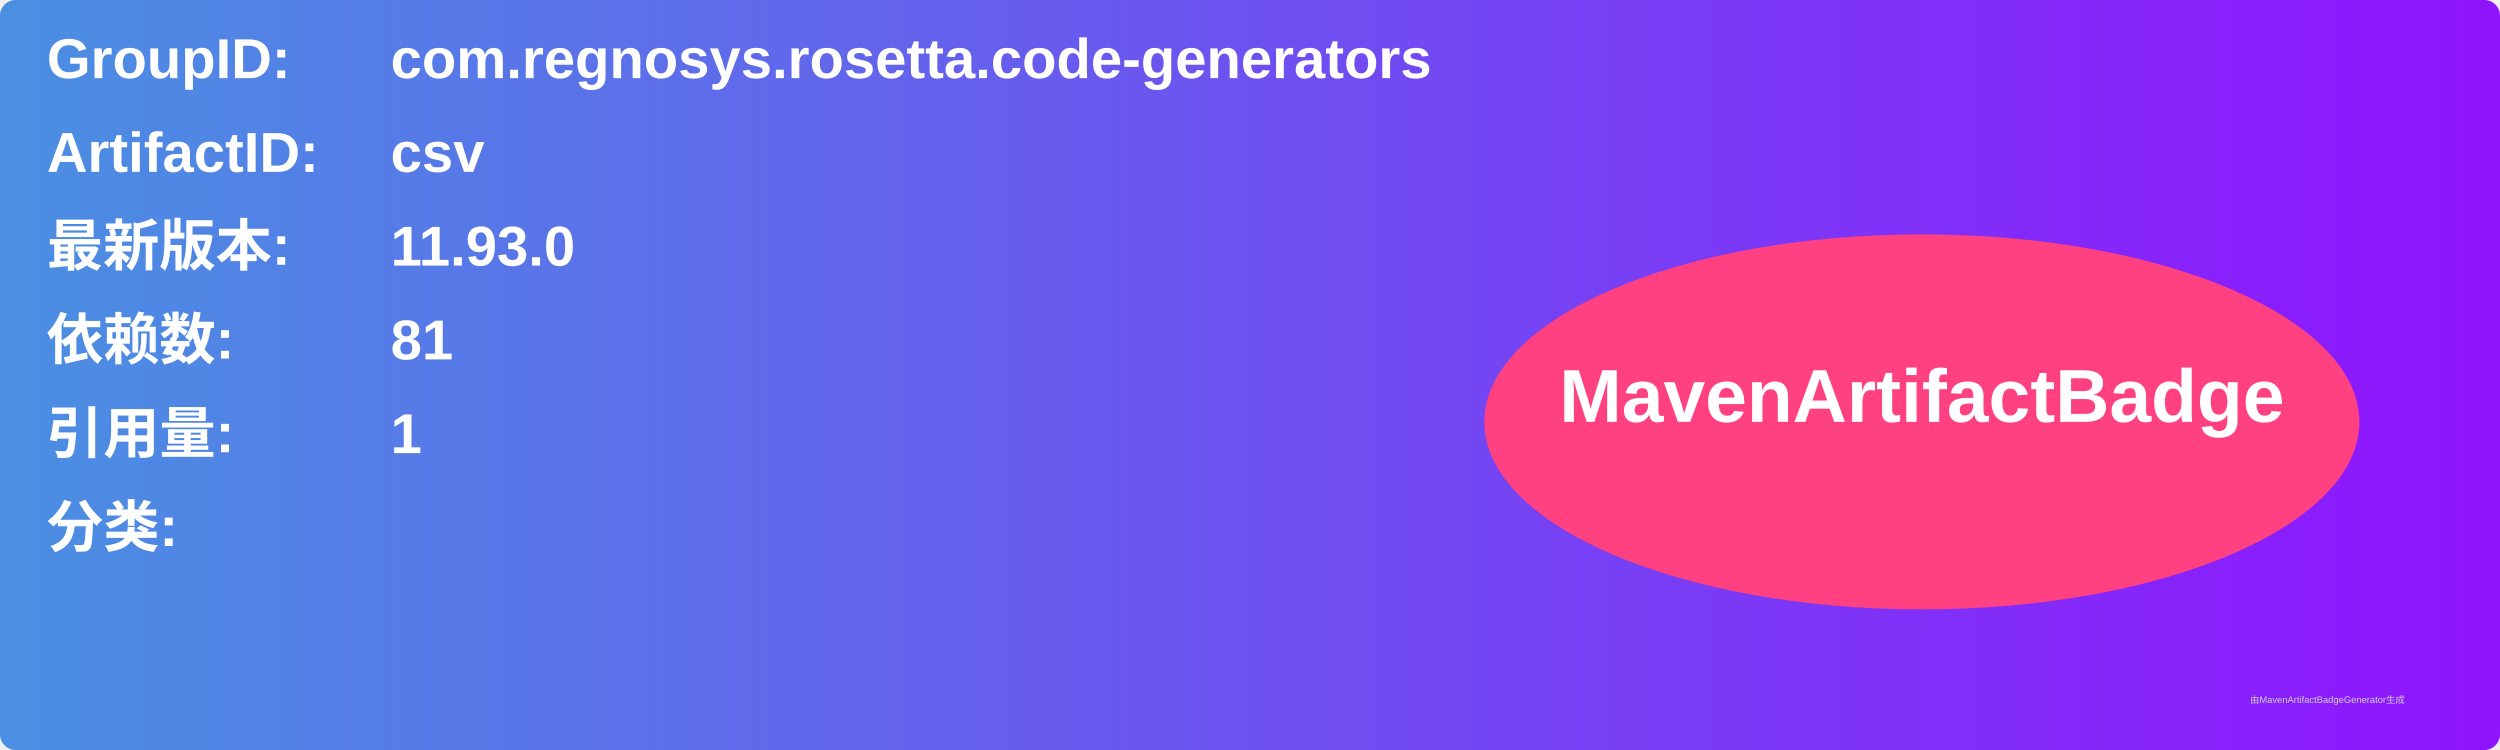
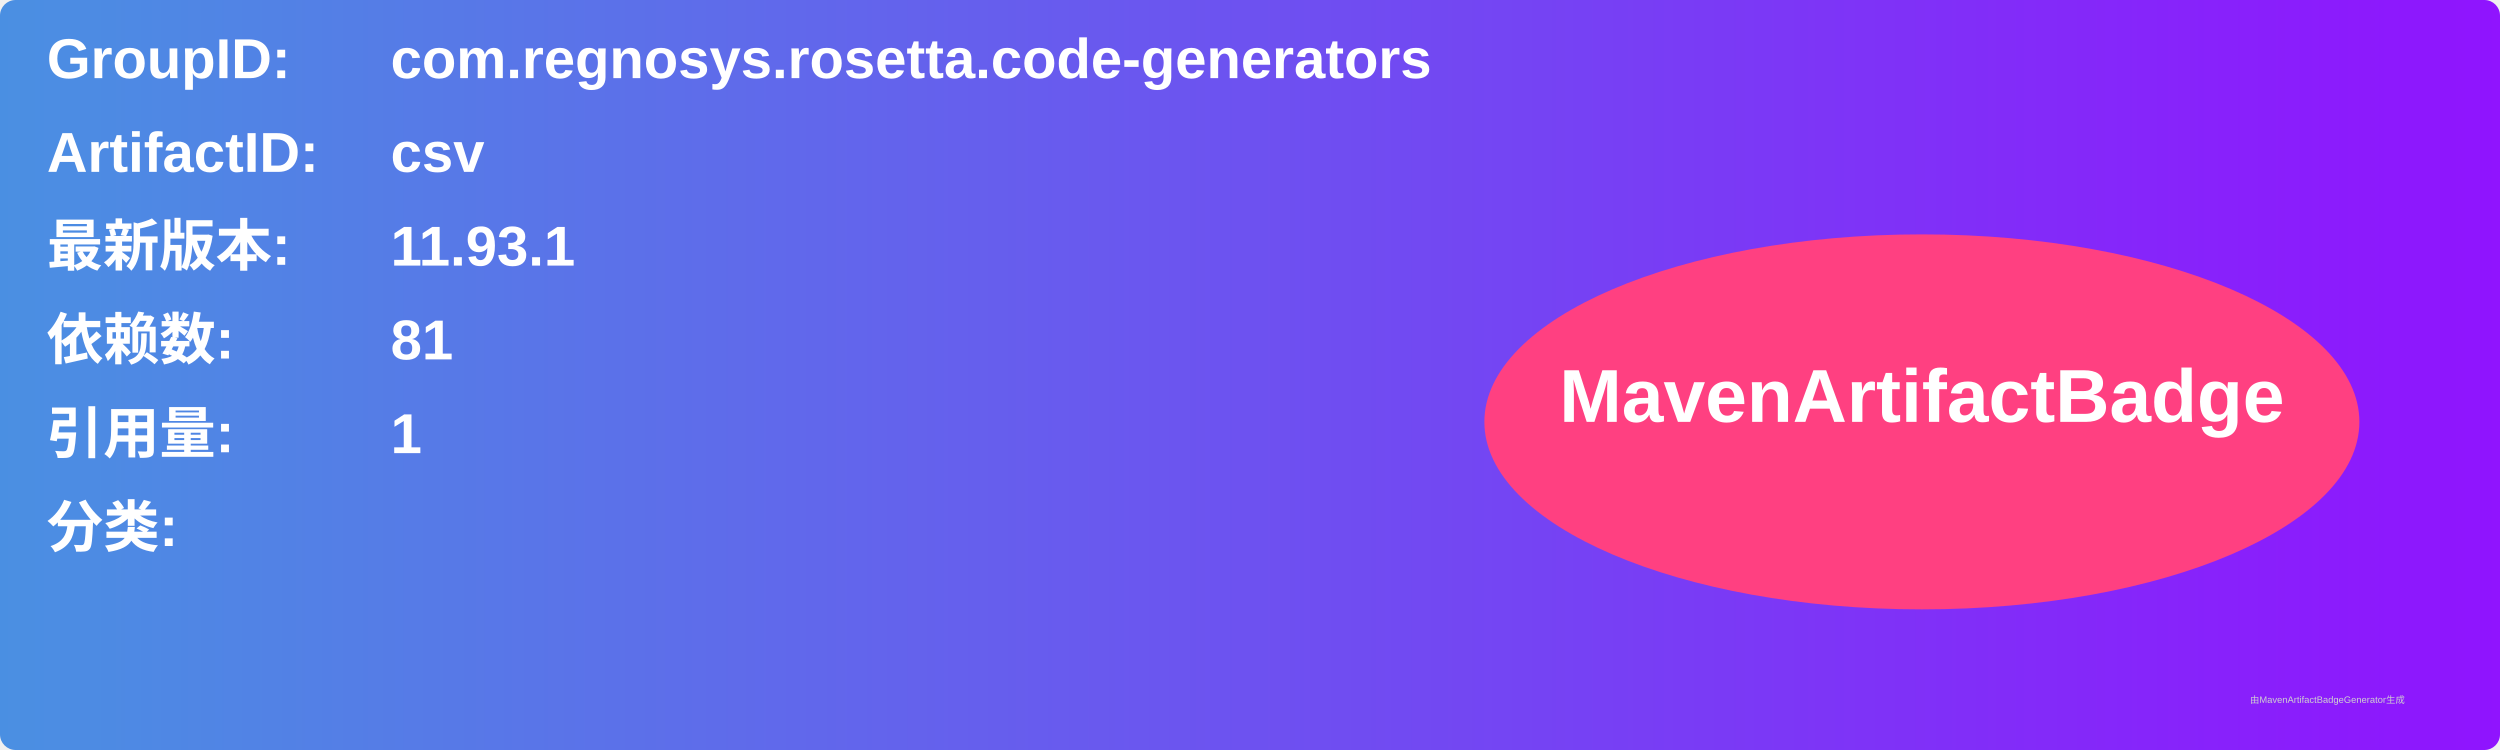
<svg xmlns="http://www.w3.org/2000/svg" width="800" height="240" viewBox="0 0 800 240">
  <linearGradient id="grad" x1="0%" y1="0%" x2="100%" y2="0%">
    <stop offset="0%" stop-color="#4a90e2" />
    <stop offset="100%" stop-color="#9013fe" />
  </linearGradient>
  <rect width="100%" height="100%" rx="5" ry="5" fill="url(#grad)" />
  <g transform="translate(15, 15)">
    <text x="0" y="10" font-family="Arial" font-size="18" fill="white" font-weight="bold" width="260">GroupID:</text>
    <text x="110" y="10" font-family="Arial" font-size="18" fill="white" font-weight="bold" width="460">com.regnosys.rosetta.code-generators</text>
    <text x="0" y="40" font-family="Arial" font-size="18" fill="white" font-weight="bold" width="260">ArtifactID:</text>
    <text x="110" y="40" font-family="Arial" font-size="18" fill="white" font-weight="bold" width="460">csv</text>
    <text x="0" y="70" font-family="Arial" font-size="18" fill="white" font-weight="bold">最新版本:</text>
    <text x="110" y="70" font-family="Arial" font-size="18" fill="white" font-weight="bold">
-       <tspan font-weight="bold">11.93.0</tspan>
+       <tspan font-weight="bold">11.93.1</tspan>
    </text>
    <text x="0" y="100" font-family="Arial" font-size="18" fill="white" font-weight="bold">依赖数: </text>
    <text x="110" y="100" font-family="Arial" font-size="18" fill="white">
      <tspan font-weight="bold">81</tspan>
    </text>
    <text x="0" y="130" font-family="Arial" font-size="18" fill="white" font-weight="bold">引用量: </text>
    <text x="110" y="130" font-family="Arial" font-size="18" fill="white">
      <tspan font-weight="bold">1</tspan>
    </text>
    <text x="0" y="160" font-family="Arial" font-size="18" fill="white" font-weight="bold">分类:</text>
    <text x="10" y="190" font-family="Arial" font-size="10" fill="white">
      <tspan font-weight="bold" />
    </text>
    <ellipse cx="600" cy="120" rx="140" ry="60" fill="#ff4081" />
    <text x="600" y="120" text-anchor="middle" font-family="Arial" font-size="24" fill="white" font-weight="bold">MavenArtifactBadge</text>
  </g>
  <text x="720" y="225" font-family="Arial" font-size="3" fill="#d0d0d0">由MavenArtifactBadgeGenerator生成</text>
</svg>
